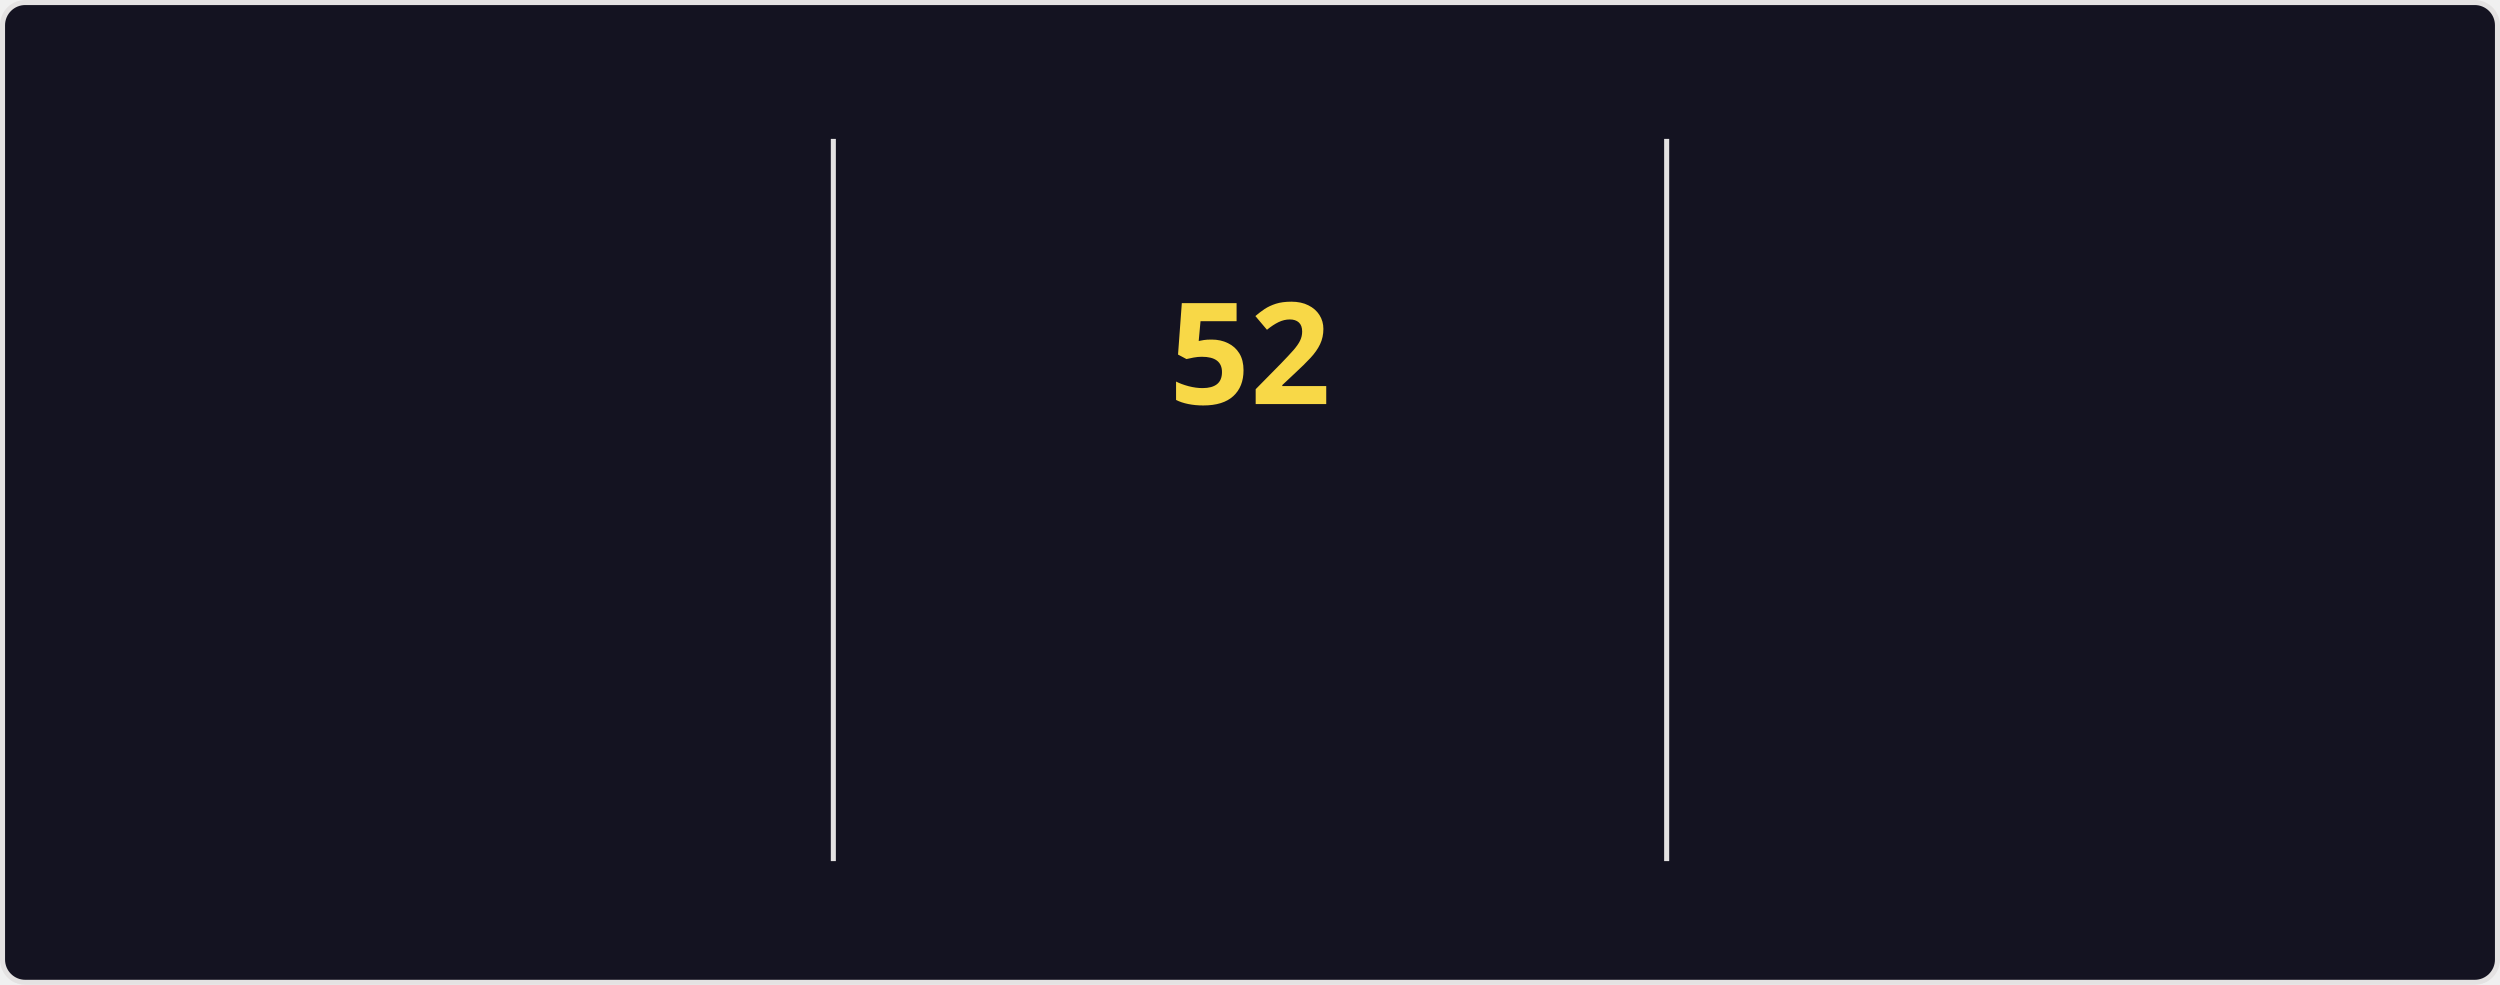
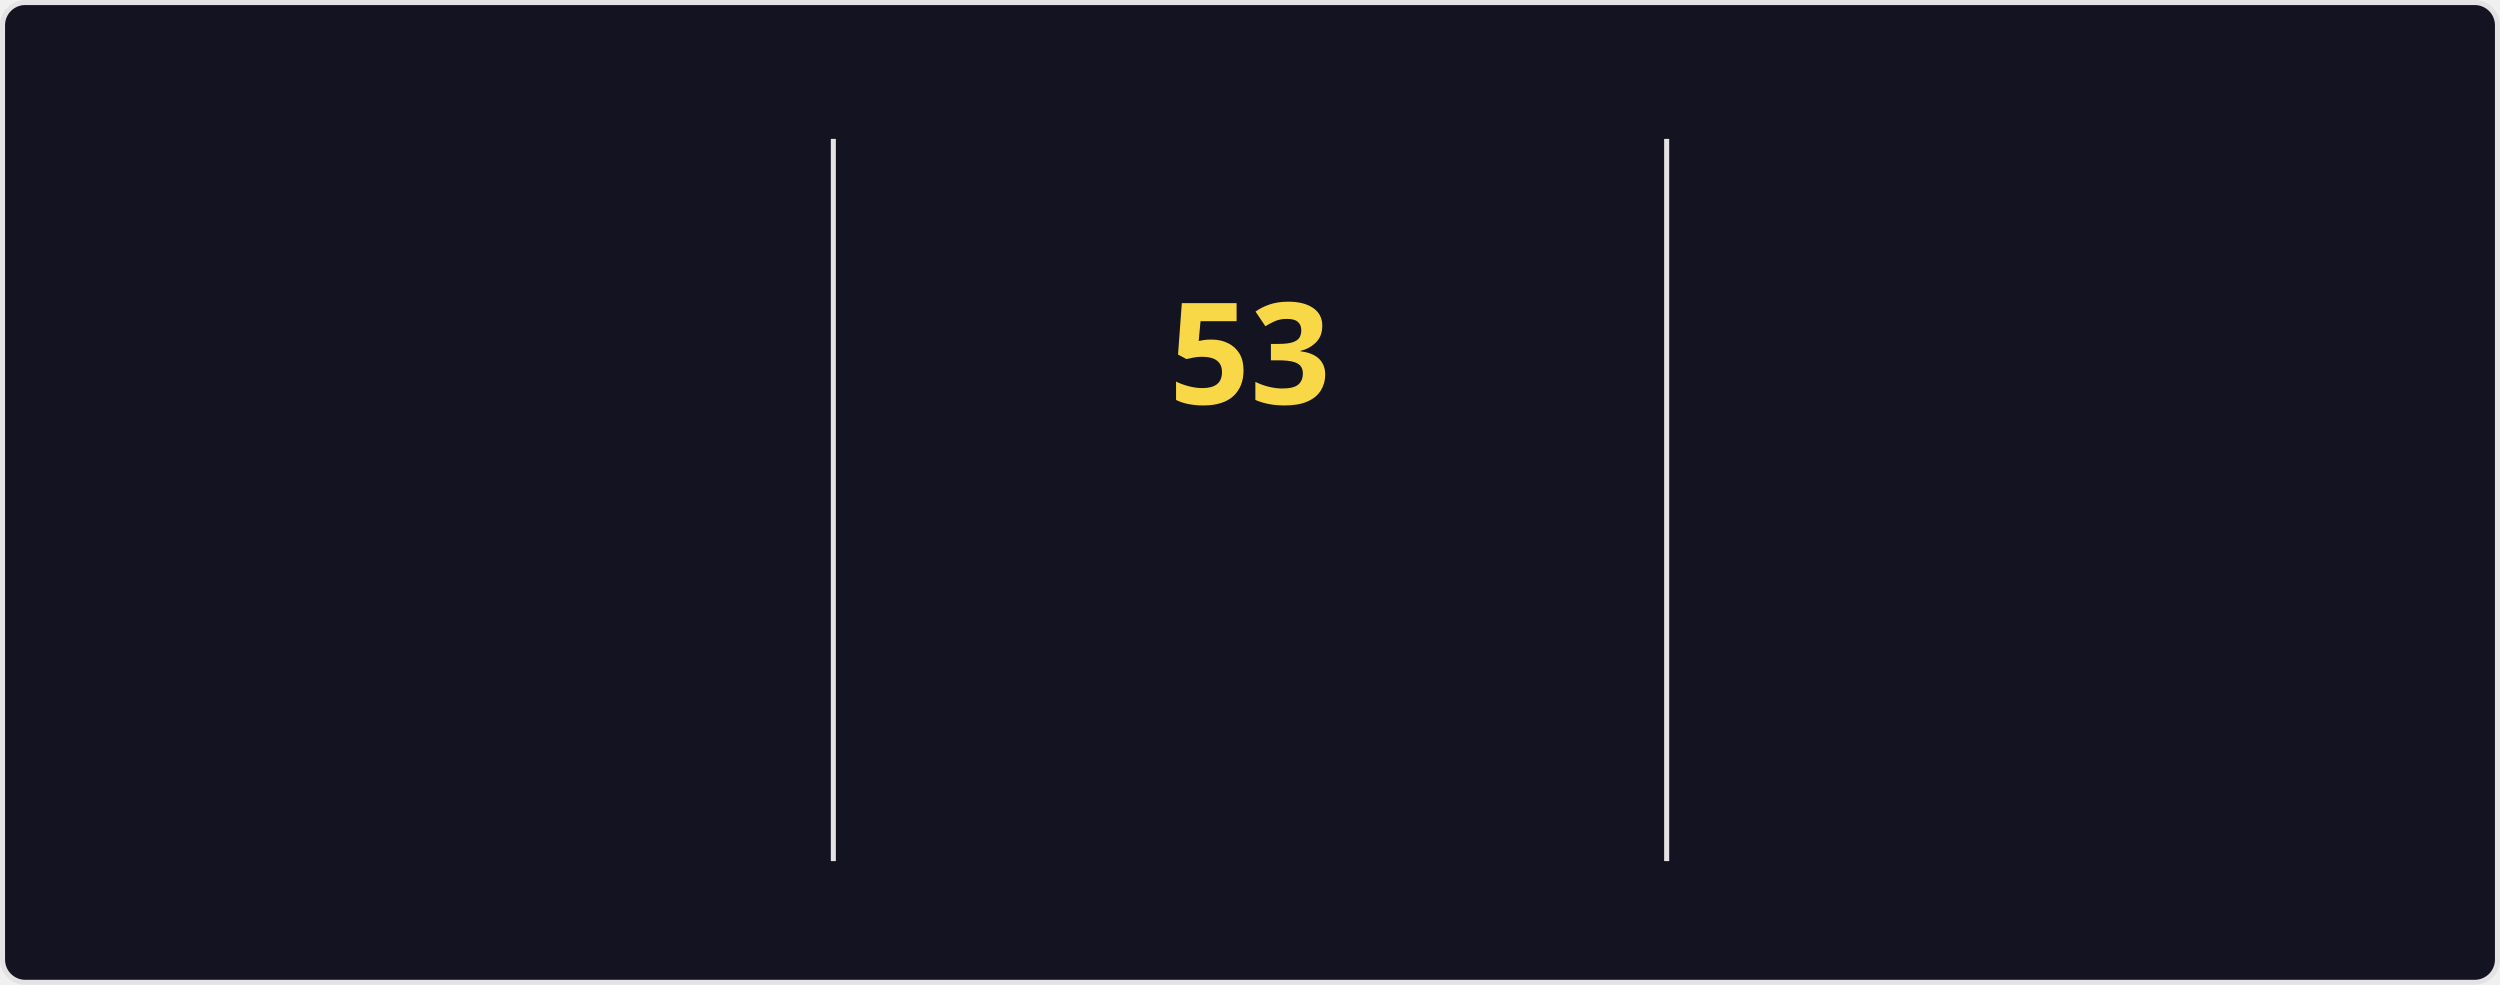
<svg xmlns="http://www.w3.org/2000/svg" style="isolation: isolate" viewBox="0 0 495 195" width="495px" height="195px" direction="ltr">
  <style>
    @keyframes currstreak {
      0% { font-size: 3px; opacity: 0.2; }
      80% { font-size: 34px; opacity: 1; }
      100% { font-size: 28px; opacity: 1; }
    }
    @keyframes fadein {
      0% { opacity: 0; }
      100% { opacity: 1; }
    }
    .big-number {
      font-family: "Segoe UI", Ubuntu, sans-serif;
      font-weight: 700;
      font-size: 28px;
      fill: #fe428e;
    }
    .label {
      font-family: "Segoe UI", Ubuntu, sans-serif;
      font-weight: 400;
      font-size: 14px;
      fill: #fe428e;
    }
    .range-text {
      font-family: "Segoe UI", Ubuntu, sans-serif;
      font-weight: 400;
      font-size: 12px;
      fill: #a9fef7;
    }
    .current-streak-num {
      font-family: "Segoe UI", Ubuntu, sans-serif;
      font-weight: 700;
      font-size: 28px;
      fill: #f8d847;
    }</style>
  <defs>
    <clipPath id="outer_rectangle">
      <rect width="495" height="195" rx="4.5" />
    </clipPath>
    <mask id="mask_out_ring_behind_fire">
      <rect width="495" height="195" fill="white" />
      <ellipse id="mask-ellipse" cx="247.5" cy="32" rx="13" ry="18" fill="black" />
    </mask>
  </defs>
  <g clip-path="url(#outer_rectangle)">
    <g style="isolation: isolate">
      <rect fill="#141321" rx="4.5" x="0.5" y="0.5" width="494" height="194" stroke="#e4e2e2" />
    </g>
    <g style="isolation: isolate">
      <line x1="165" y1="28" x2="165" y2="170" vector-effect="non-scaling-stroke" stroke-width="1" stroke="#e4e2e2" stroke-linejoin="miter" stroke-linecap="square" stroke-miterlimit="3" />
      <line x1="330" y1="28" x2="330" y2="170" vector-effect="non-scaling-stroke" stroke-width="1" stroke="#e4e2e2" stroke-linejoin="miter" stroke-linecap="square" stroke-miterlimit="3" />
    </g>
    <g style="isolation: isolate">
      <g transform="translate(82.5, 48)">
        <text x="0" y="32" stroke-width="0" text-anchor="middle" class="big-number" style="opacity: 0; animation: fadein 0.5s linear forwards 0.6s">
            4.2K
          </text>
      </g>
      <g transform="translate(82.5, 84)">
        <text x="0" y="32" stroke-width="0" text-anchor="middle" class="label" style="opacity: 0; animation: fadein 0.5s linear forwards 0.7s">
            Total Contributions
          </text>
      </g>
      <g transform="translate(82.5, 114)">
        <text x="0" y="32" stroke-width="0" text-anchor="middle" class="range-text" style="opacity: 0; animation: fadein 0.5s linear forwards 0.8s">
            Nov 2 - Present
          </text>
      </g>
    </g>
    <g style="isolation: isolate">
      <g mask="url(#mask_out_ring_behind_fire)">
        <circle cx="247.5" cy="71" r="40" fill="none" stroke="#fe428e" stroke-width="5" style="opacity: 0; animation: fadein 0.5s linear forwards 0.4s" />
      </g>
      <g transform="translate(247.5, 19.5)" stroke-opacity="0" style="opacity: 0; animation: fadein 0.5s linear forwards 0.6s">
        <path d="M -12 -0.5 L 15 -0.5 L 15 23.5 L -12 23.5 L -12 -0.5 Z" fill="none" />
        <path d="M 1.5 0.67 C 1.5 0.67 2.24 3.32 2.24 5.47 C 2.24 7.53 0.89 9.2 -1.17 9.2 C -3.23 9.2 -4.79 7.53 -4.79 5.47 L -4.76 5.11 C -6.78 7.51 -8 10.62 -8 13.99 C -8 18.41 -4.42 22 0 22 C 4.42 22 8 18.41 8 13.99 C 8 8.6 5.41 3.79 1.5 0.67 Z M -0.29 19 C -2.07 19 -3.51 17.6 -3.51 15.86 C -3.51 14.24 -2.46 13.1 -0.7 12.74 C 1.07 12.38 2.9 11.53 3.92 10.16 C 4.31 11.45 4.51 12.81 4.51 14.2 C 4.51 16.85 2.36 19 -0.29 19 Z" fill="#fe428e" stroke-opacity="0" />
      </g>
      <g transform="translate(247.5, 48)">
        <text x="0" y="32" stroke-width="0" text-anchor="middle" class="current-streak-num" style="animation: currstreak 0.6s linear forwards">
-             52
+             53
          </text>
      </g>
      <g transform="translate(247.5, 108)">
        <text x="0" y="32" stroke-width="0" text-anchor="middle" class="label" style="opacity: 0; animation: fadein 0.5s linear forwards 0.9s">
            Current Streak
          </text>
      </g>
      <g transform="translate(247.5, 145)">
        <text x="0" y="21" stroke-width="0" text-anchor="middle" class="range-text" style="opacity: 0; animation: fadein 0.5s linear forwards 0.9s">
-             Sep 16 - Nov 6
+             Sep 16 - Nov 7
          </text>
      </g>
    </g>
    <g style="isolation: isolate">
      <g transform="translate(412.5, 48)">
        <text x="0" y="32" stroke-width="0" text-anchor="middle" class="big-number" style="opacity: 0; animation: fadein 0.5s linear forwards 1.2s">
-             52
+             53
          </text>
      </g>
      <g transform="translate(412.5, 84)">
        <text x="0" y="32" stroke-width="0" text-anchor="middle" class="label" style="opacity: 0; animation: fadein 0.5s linear forwards 1.3s">
            Longest Streak
          </text>
      </g>
      <g transform="translate(412.5, 114)">
        <text x="0" y="32" stroke-width="0" text-anchor="middle" class="range-text" style="opacity: 0; animation: fadein 0.5s linear forwards 1.4s">
-             Sep 16 - Nov 6
+             Sep 16 - Nov 7
          </text>
      </g>
    </g>
  </g>
</svg>
